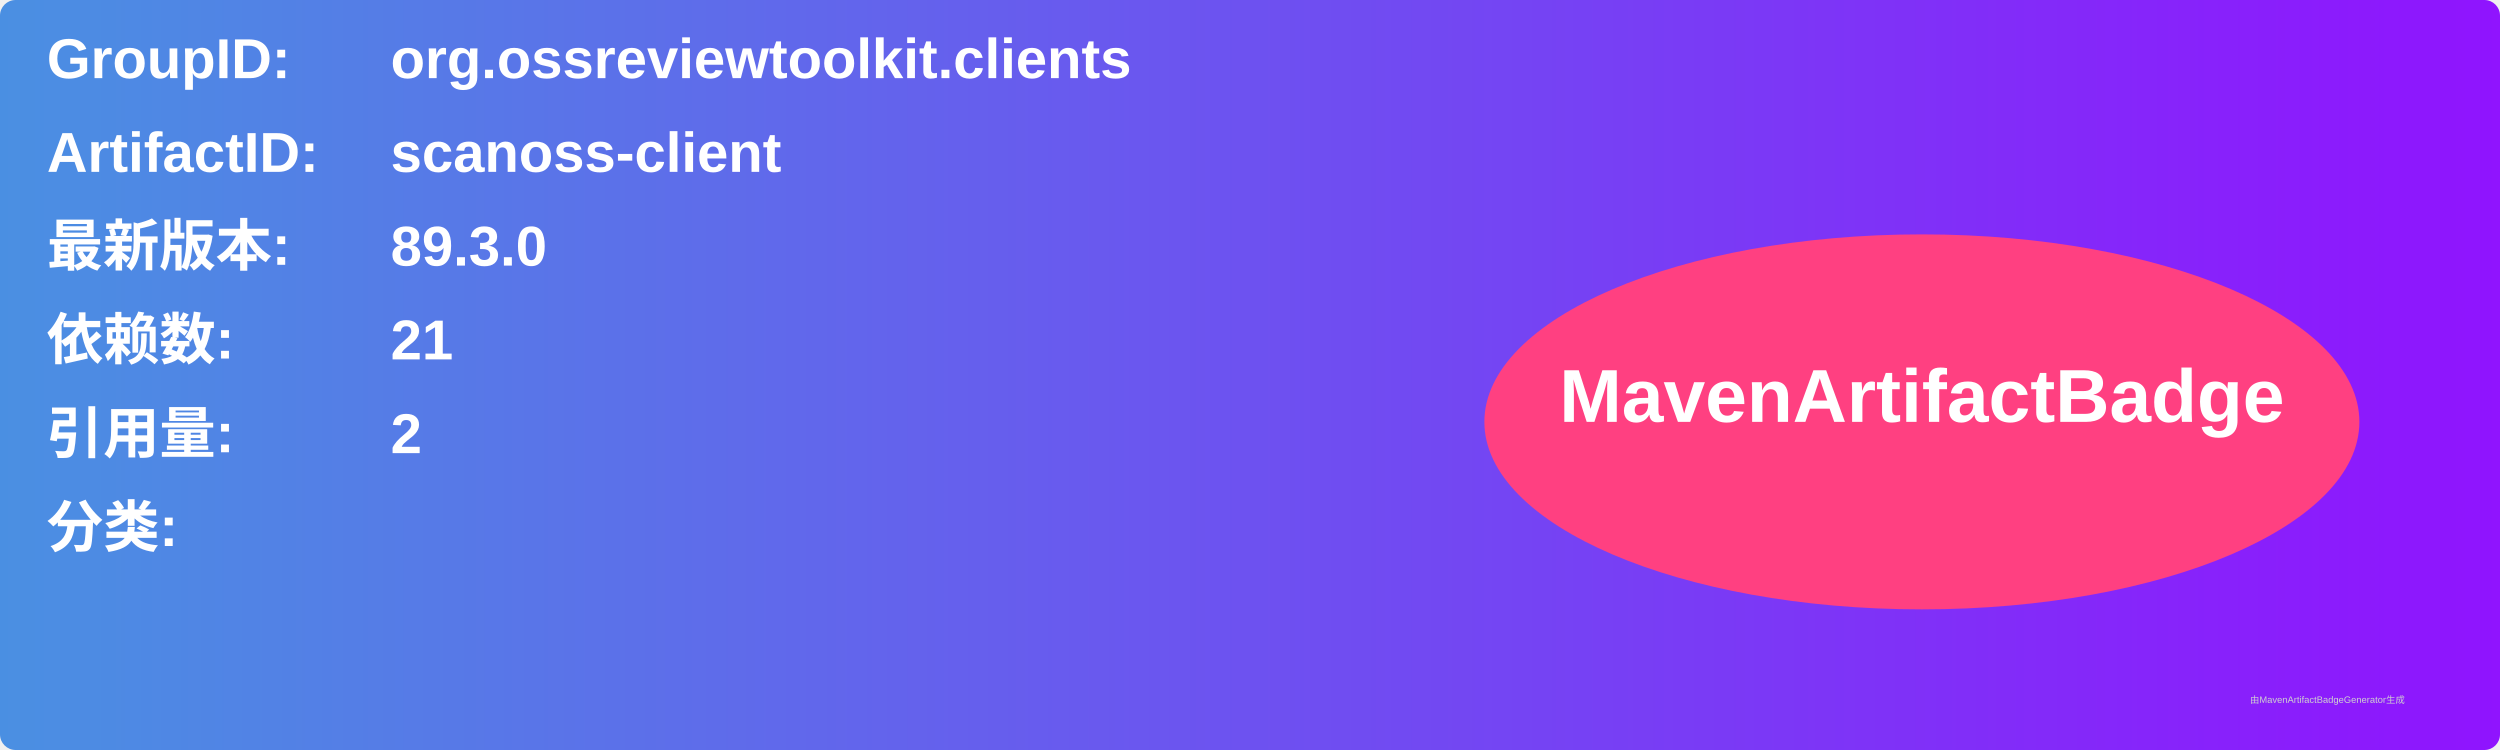
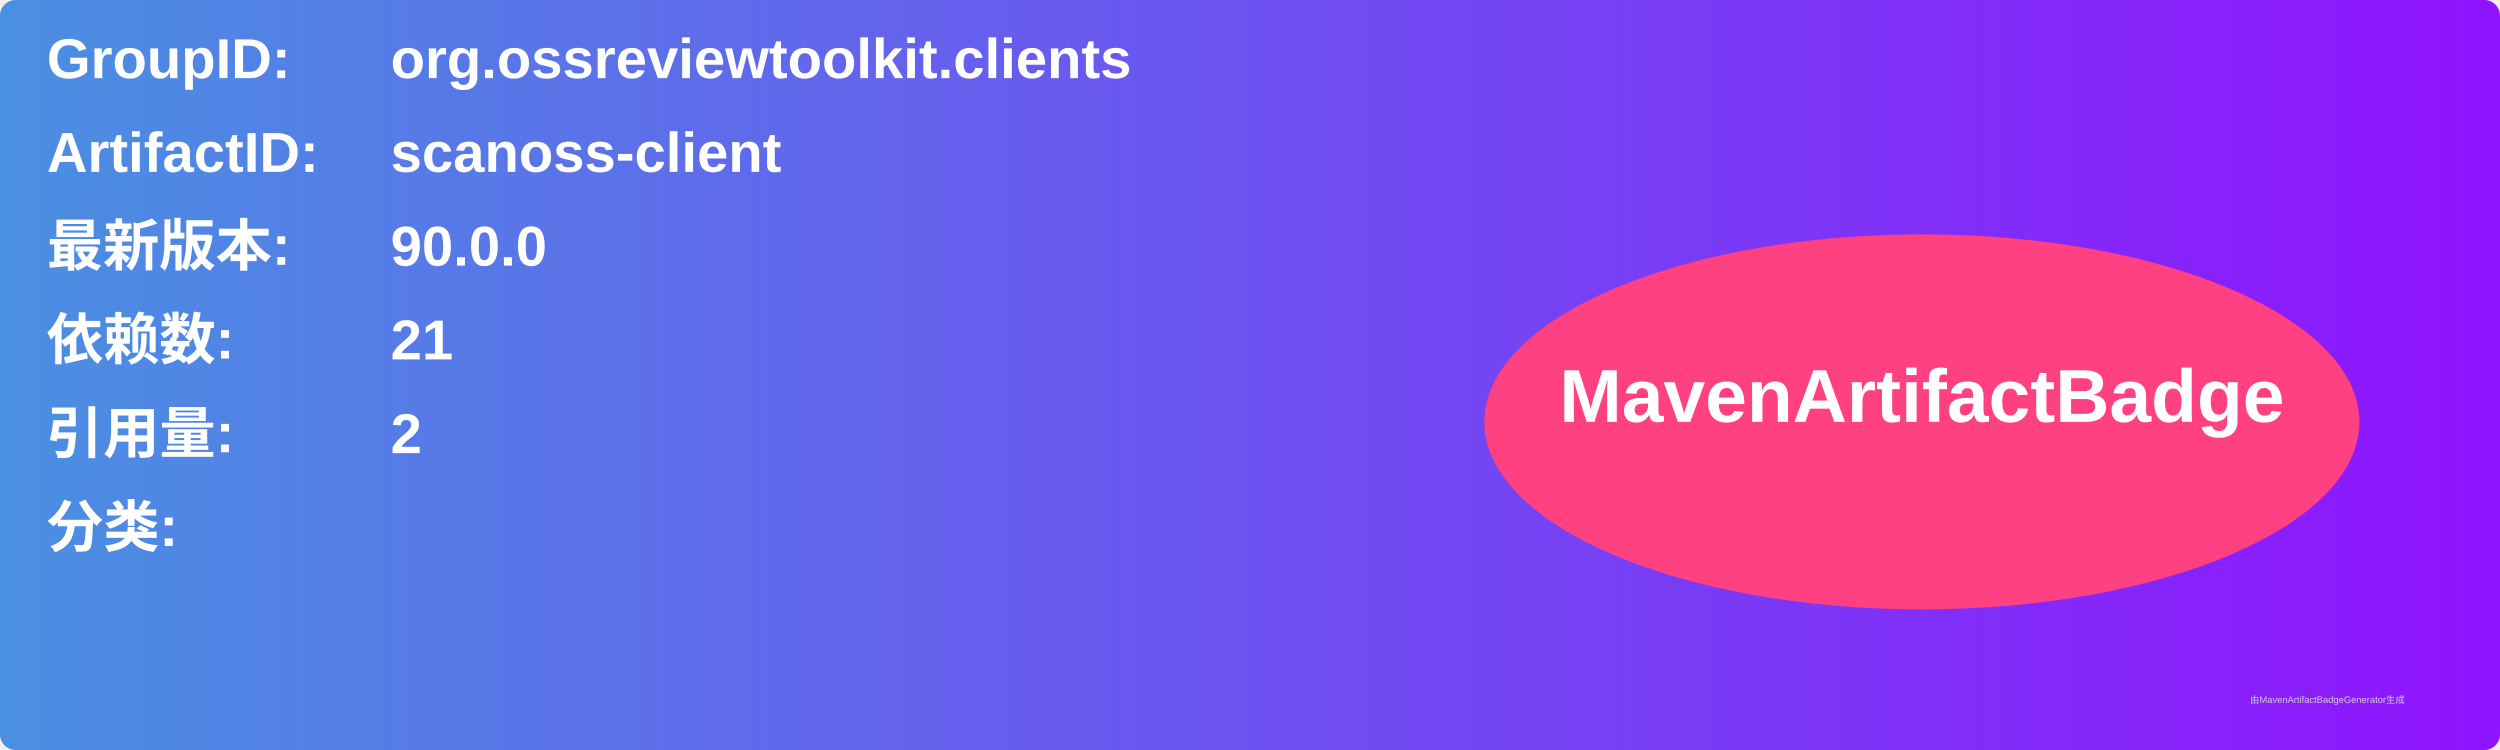
<svg xmlns="http://www.w3.org/2000/svg" width="800" height="240" viewBox="0 0 800 240">
  <linearGradient id="grad" x1="0%" y1="0%" x2="100%" y2="0%">
    <stop offset="0%" stop-color="#4a90e2" />
    <stop offset="100%" stop-color="#9013fe" />
  </linearGradient>
  <rect width="100%" height="100%" rx="5" ry="5" fill="url(#grad)" />
  <g transform="translate(15, 15)">
    <text x="0" y="10" font-family="Arial" font-size="18" fill="white" font-weight="bold" width="260">GroupID:</text>
    <text x="110" y="10" font-family="Arial" font-size="18" fill="white" font-weight="bold" width="460">org.ossreviewtoolkit.clients</text>
    <text x="0" y="40" font-family="Arial" font-size="18" fill="white" font-weight="bold" width="260">ArtifactID:</text>
    <text x="110" y="40" font-family="Arial" font-size="18" fill="white" font-weight="bold" width="460">scanoss-client</text>
    <text x="0" y="70" font-family="Arial" font-size="18" fill="white" font-weight="bold">最新版本:</text>
    <text x="110" y="70" font-family="Arial" font-size="18" fill="white" font-weight="bold">
-       <tspan font-weight="bold">89.3.0</tspan>
+       <tspan font-weight="bold">90.0.0</tspan>
    </text>
    <text x="0" y="100" font-family="Arial" font-size="18" fill="white" font-weight="bold">依赖数: </text>
    <text x="110" y="100" font-family="Arial" font-size="18" fill="white">
      <tspan font-weight="bold">21</tspan>
    </text>
    <text x="0" y="130" font-family="Arial" font-size="18" fill="white" font-weight="bold">引用量: </text>
    <text x="110" y="130" font-family="Arial" font-size="18" fill="white">
      <tspan font-weight="bold">2</tspan>
    </text>
    <text x="0" y="160" font-family="Arial" font-size="18" fill="white" font-weight="bold">分类:</text>
    <text x="10" y="190" font-family="Arial" font-size="10" fill="white">
      <tspan font-weight="bold" />
    </text>
    <ellipse cx="600" cy="120" rx="140" ry="60" fill="#ff4081" />
    <text x="600" y="120" text-anchor="middle" font-family="Arial" font-size="24" fill="white" font-weight="bold">MavenArtifactBadge</text>
  </g>
  <text x="720" y="225" font-family="Arial" font-size="3" fill="#d0d0d0">由MavenArtifactBadgeGenerator生成</text>
</svg>
